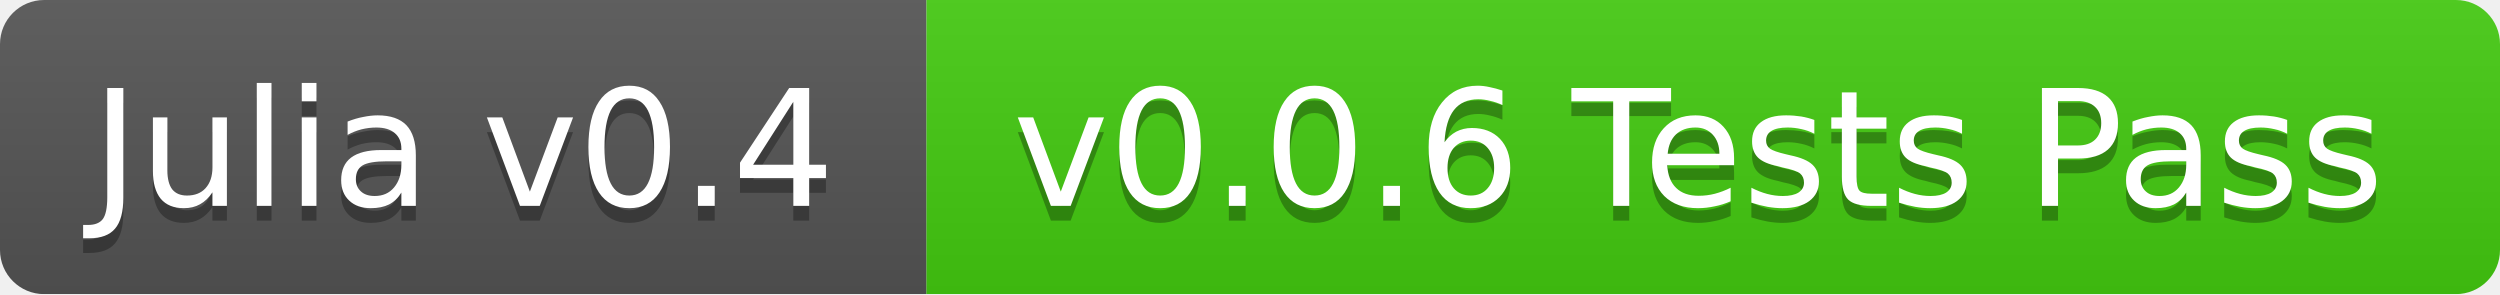
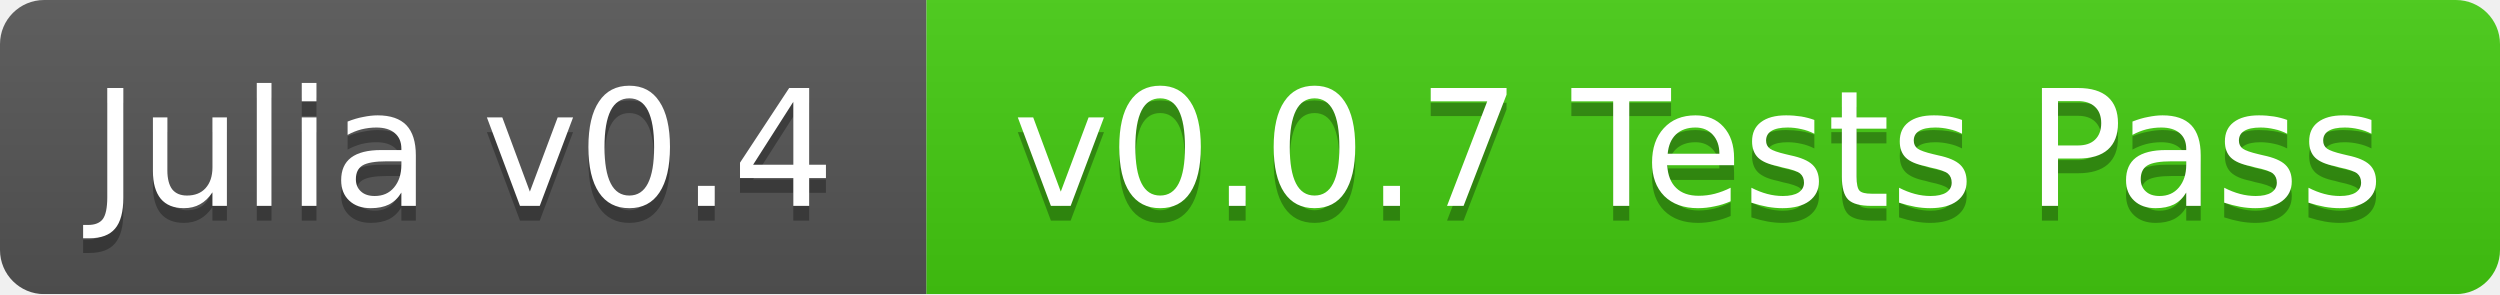
<svg xmlns="http://www.w3.org/2000/svg" width="170" height="20">
  <linearGradient id="b" x2="0" y2="100%">
    <stop offset="0" stop-color="#bbb" stop-opacity=".1" />
    <stop offset="1" stop-opacity=".1" />
  </linearGradient>
  <mask id="a">
    <rect width="170" height="20" rx="3" fill="#fff" />
  </mask>
  <g mask="url(#a)">
    <path fill="#555" d="M0 0h63v20H0z" />
    <path fill="#4c1" d="M63 0h107v20H63z" />
    <path fill="url(#b)" d="M0 0h170v20H0z" />
  </g>
  <g fill="#fff" text-anchor="middle" font-family="DejaVu Sans,Verdana,Geneva,sans-serif" font-size="11">
    <text x="31.5" y="15" fill="#010101" fill-opacity=".3">Julia v0.4</text>
    <text x="31.5" y="14">Julia v0.4</text>
-     <text x="115.5" y="15" fill="#010101" fill-opacity=".3">v0.0.6 Tests Pass</text>
-     <text x="115.5" y="14">v0.0.6 Tests Pass</text>
+     <text x="115.5" y="15" fill="#010101" fill-opacity=".3">v0.0.7 Tests Pass</text>
+     <text x="115.5" y="14">v0.0.7 Tests Pass</text>
  </g>
</svg>
